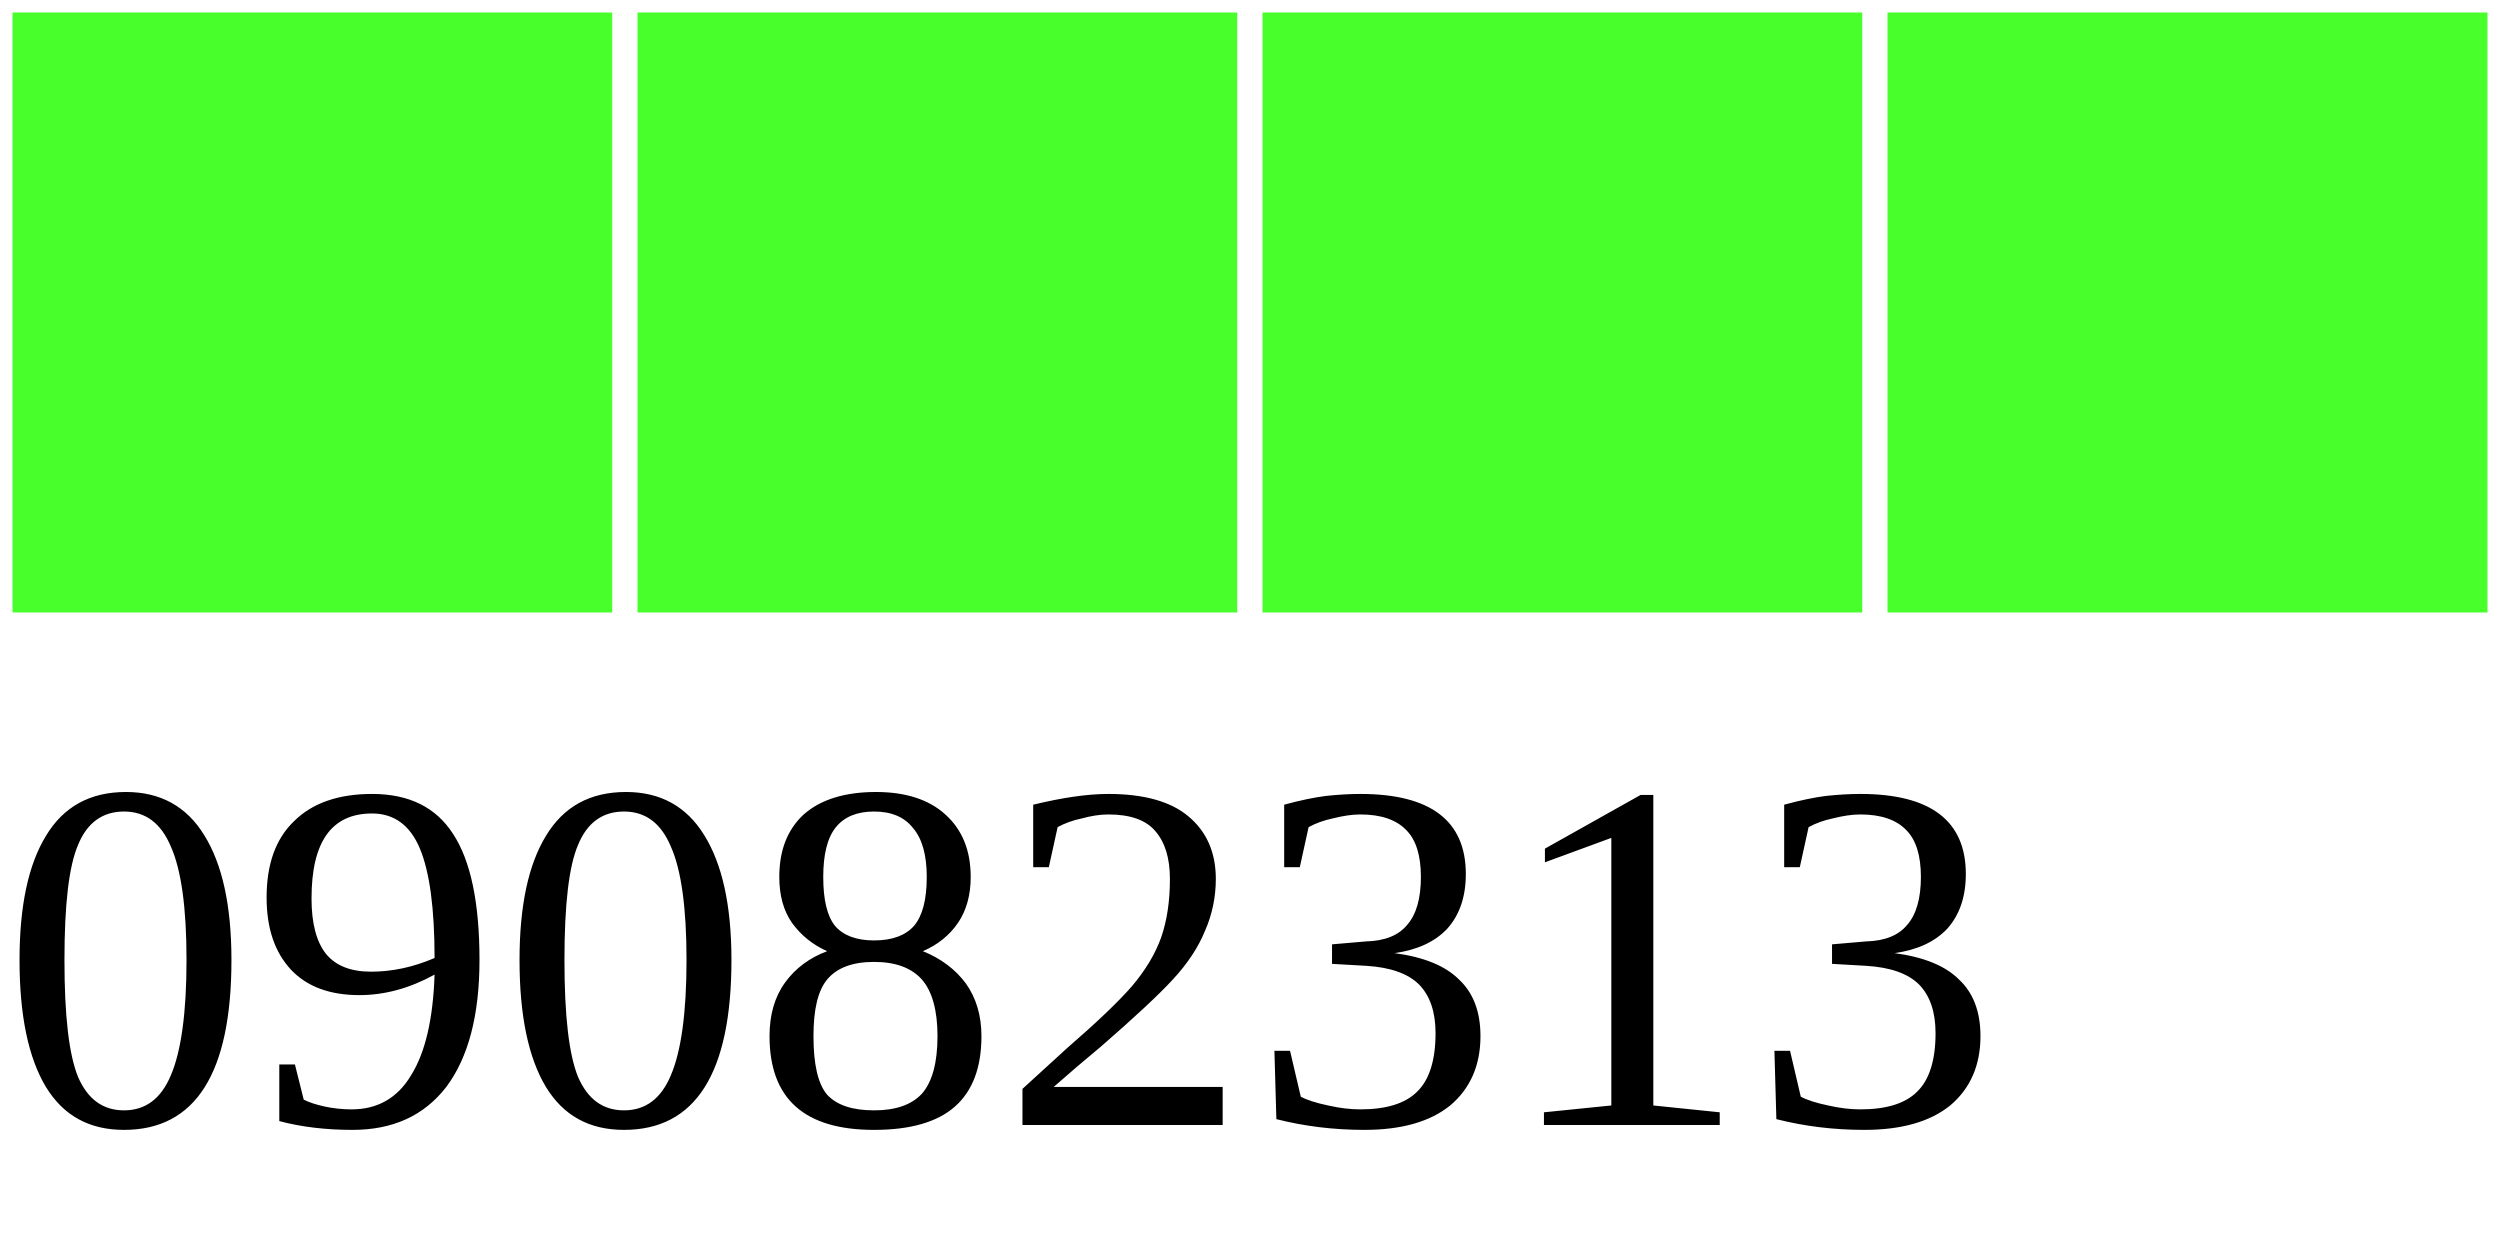
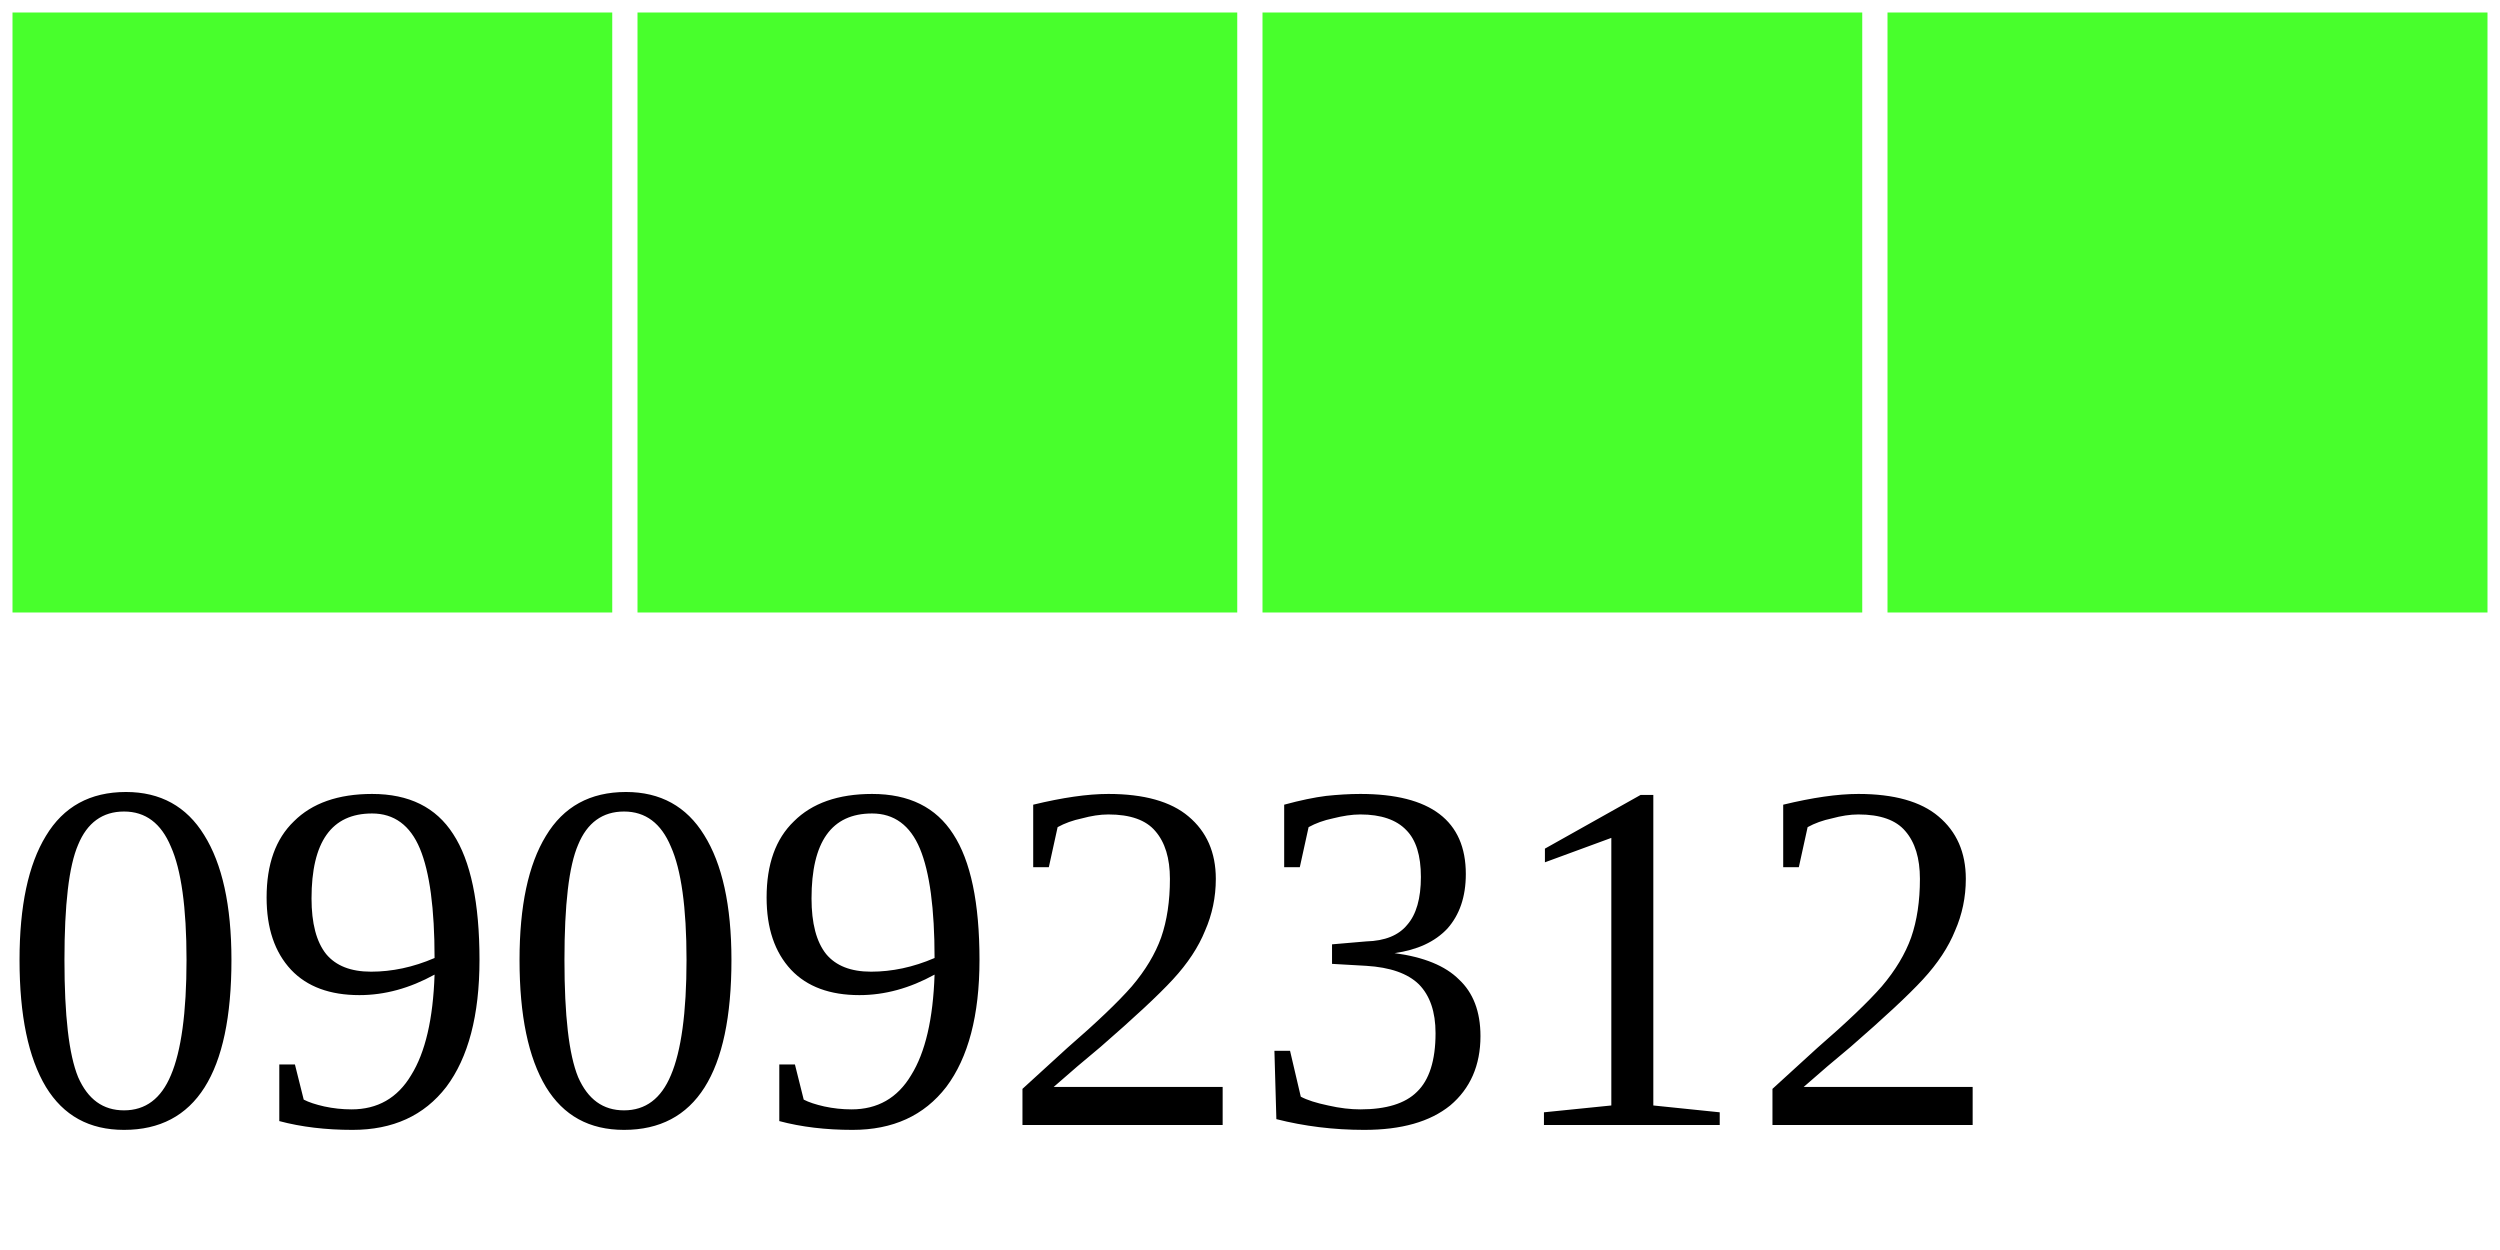
<svg xmlns="http://www.w3.org/2000/svg" width="40" height="20">
  <g>
    <rect width="10" height="10" style="fill:#48FF2C;stroke-width:0.4;stroke:rgb(255,255,255)" x="0" />
    <rect width="10" height="10" style="fill:#48FF2C;stroke-width:0.4;stroke:rgb(255,255,255)" x="10" />
    <rect width="10" height="10" style="fill:#48FF2C;stroke-width:0.4;stroke:rgb(255,255,255)" x="20" />
    <rect width="10" height="10" style="fill:#48FF2C;stroke-width:0.4;stroke:rgb(255,255,255)" x="30" />
-     <text x="0" y="18" fill="black" font-size="8">09082313</text>
+     <text x="0" y="18" fill="black" font-size="8">09092312</text>
  </g>
</svg>
